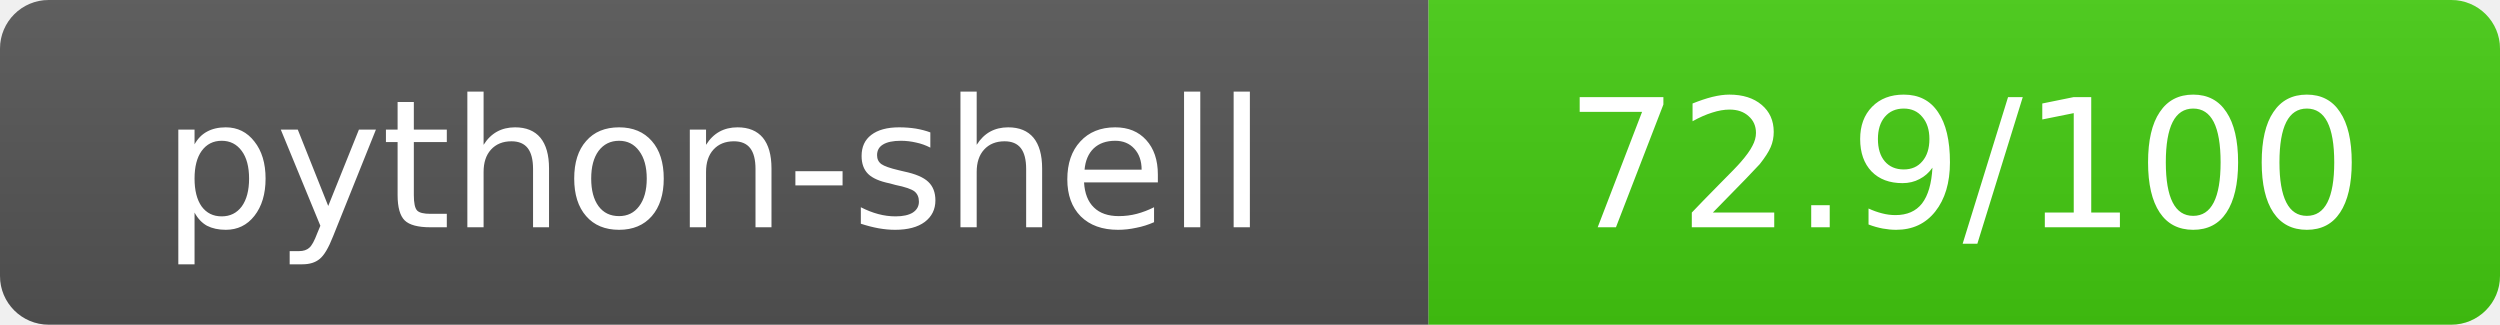
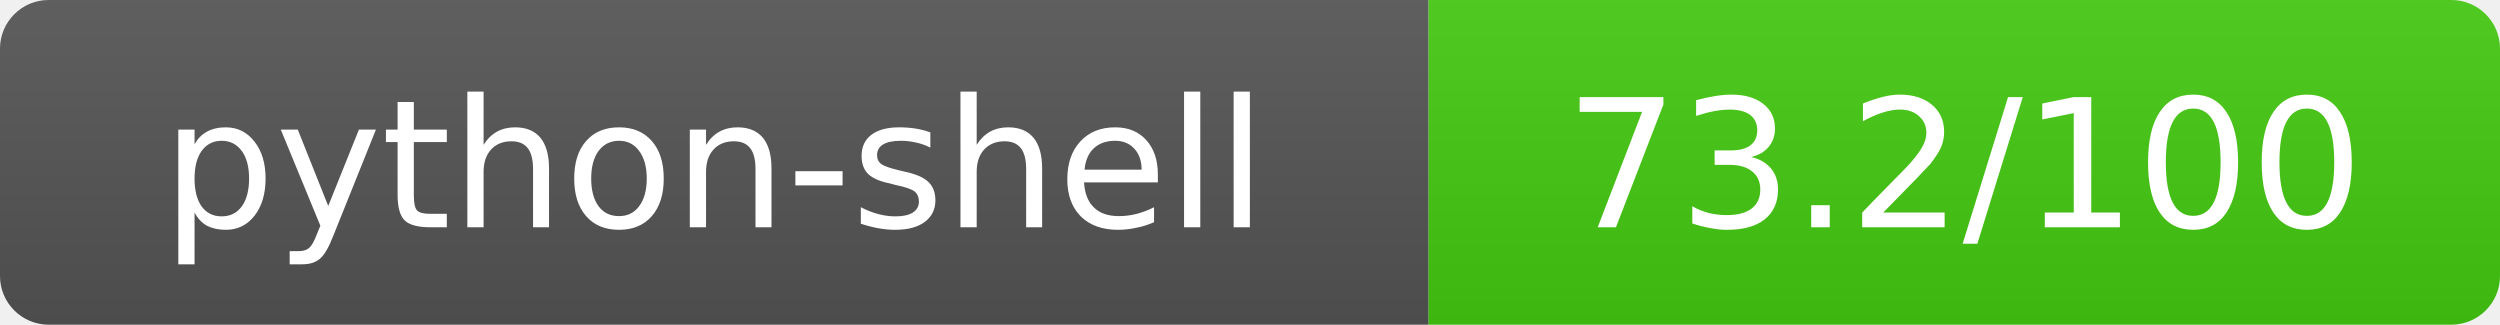
- <svg xmlns="http://www.w3.org/2000/svg" width="154" height="20" role="img" aria-label="python-shell: 72.9/100">
+ <svg xmlns="http://www.w3.org/2000/svg" width="154" height="20" role="img" aria-label="python-shell: 73.2/100">
  <linearGradient id="s" x2="0" y2="100%">
    <stop offset="0" stop-color="#bbb" stop-opacity=".1" />
    <stop offset="1" stop-opacity=".1" />
  </linearGradient>
  <clipPath id="r">
    <rect width="154" height="20" rx="3" fill="#fff" />
  </clipPath>
  <g clip-path="url(#r)">
    <rect width="88" height="20" fill="#555" />
    <rect x="88" width="66" height="20" fill="#44cc11" />
    <rect width="154" height="20" fill="url(#s)" />
  </g>
  <g fill="#fff" text-anchor="middle" font-family="Verdana,Geneva,DejaVu Sans,sans-serif" text-rendering="geometricPrecision" font-size="11">
    <text x="44" y="14">python-shell</text>
-     <text x="121" y="14">72.9/100</text>
+     <text x="121" y="14">73.2/100</text>
  </g>
</svg>
